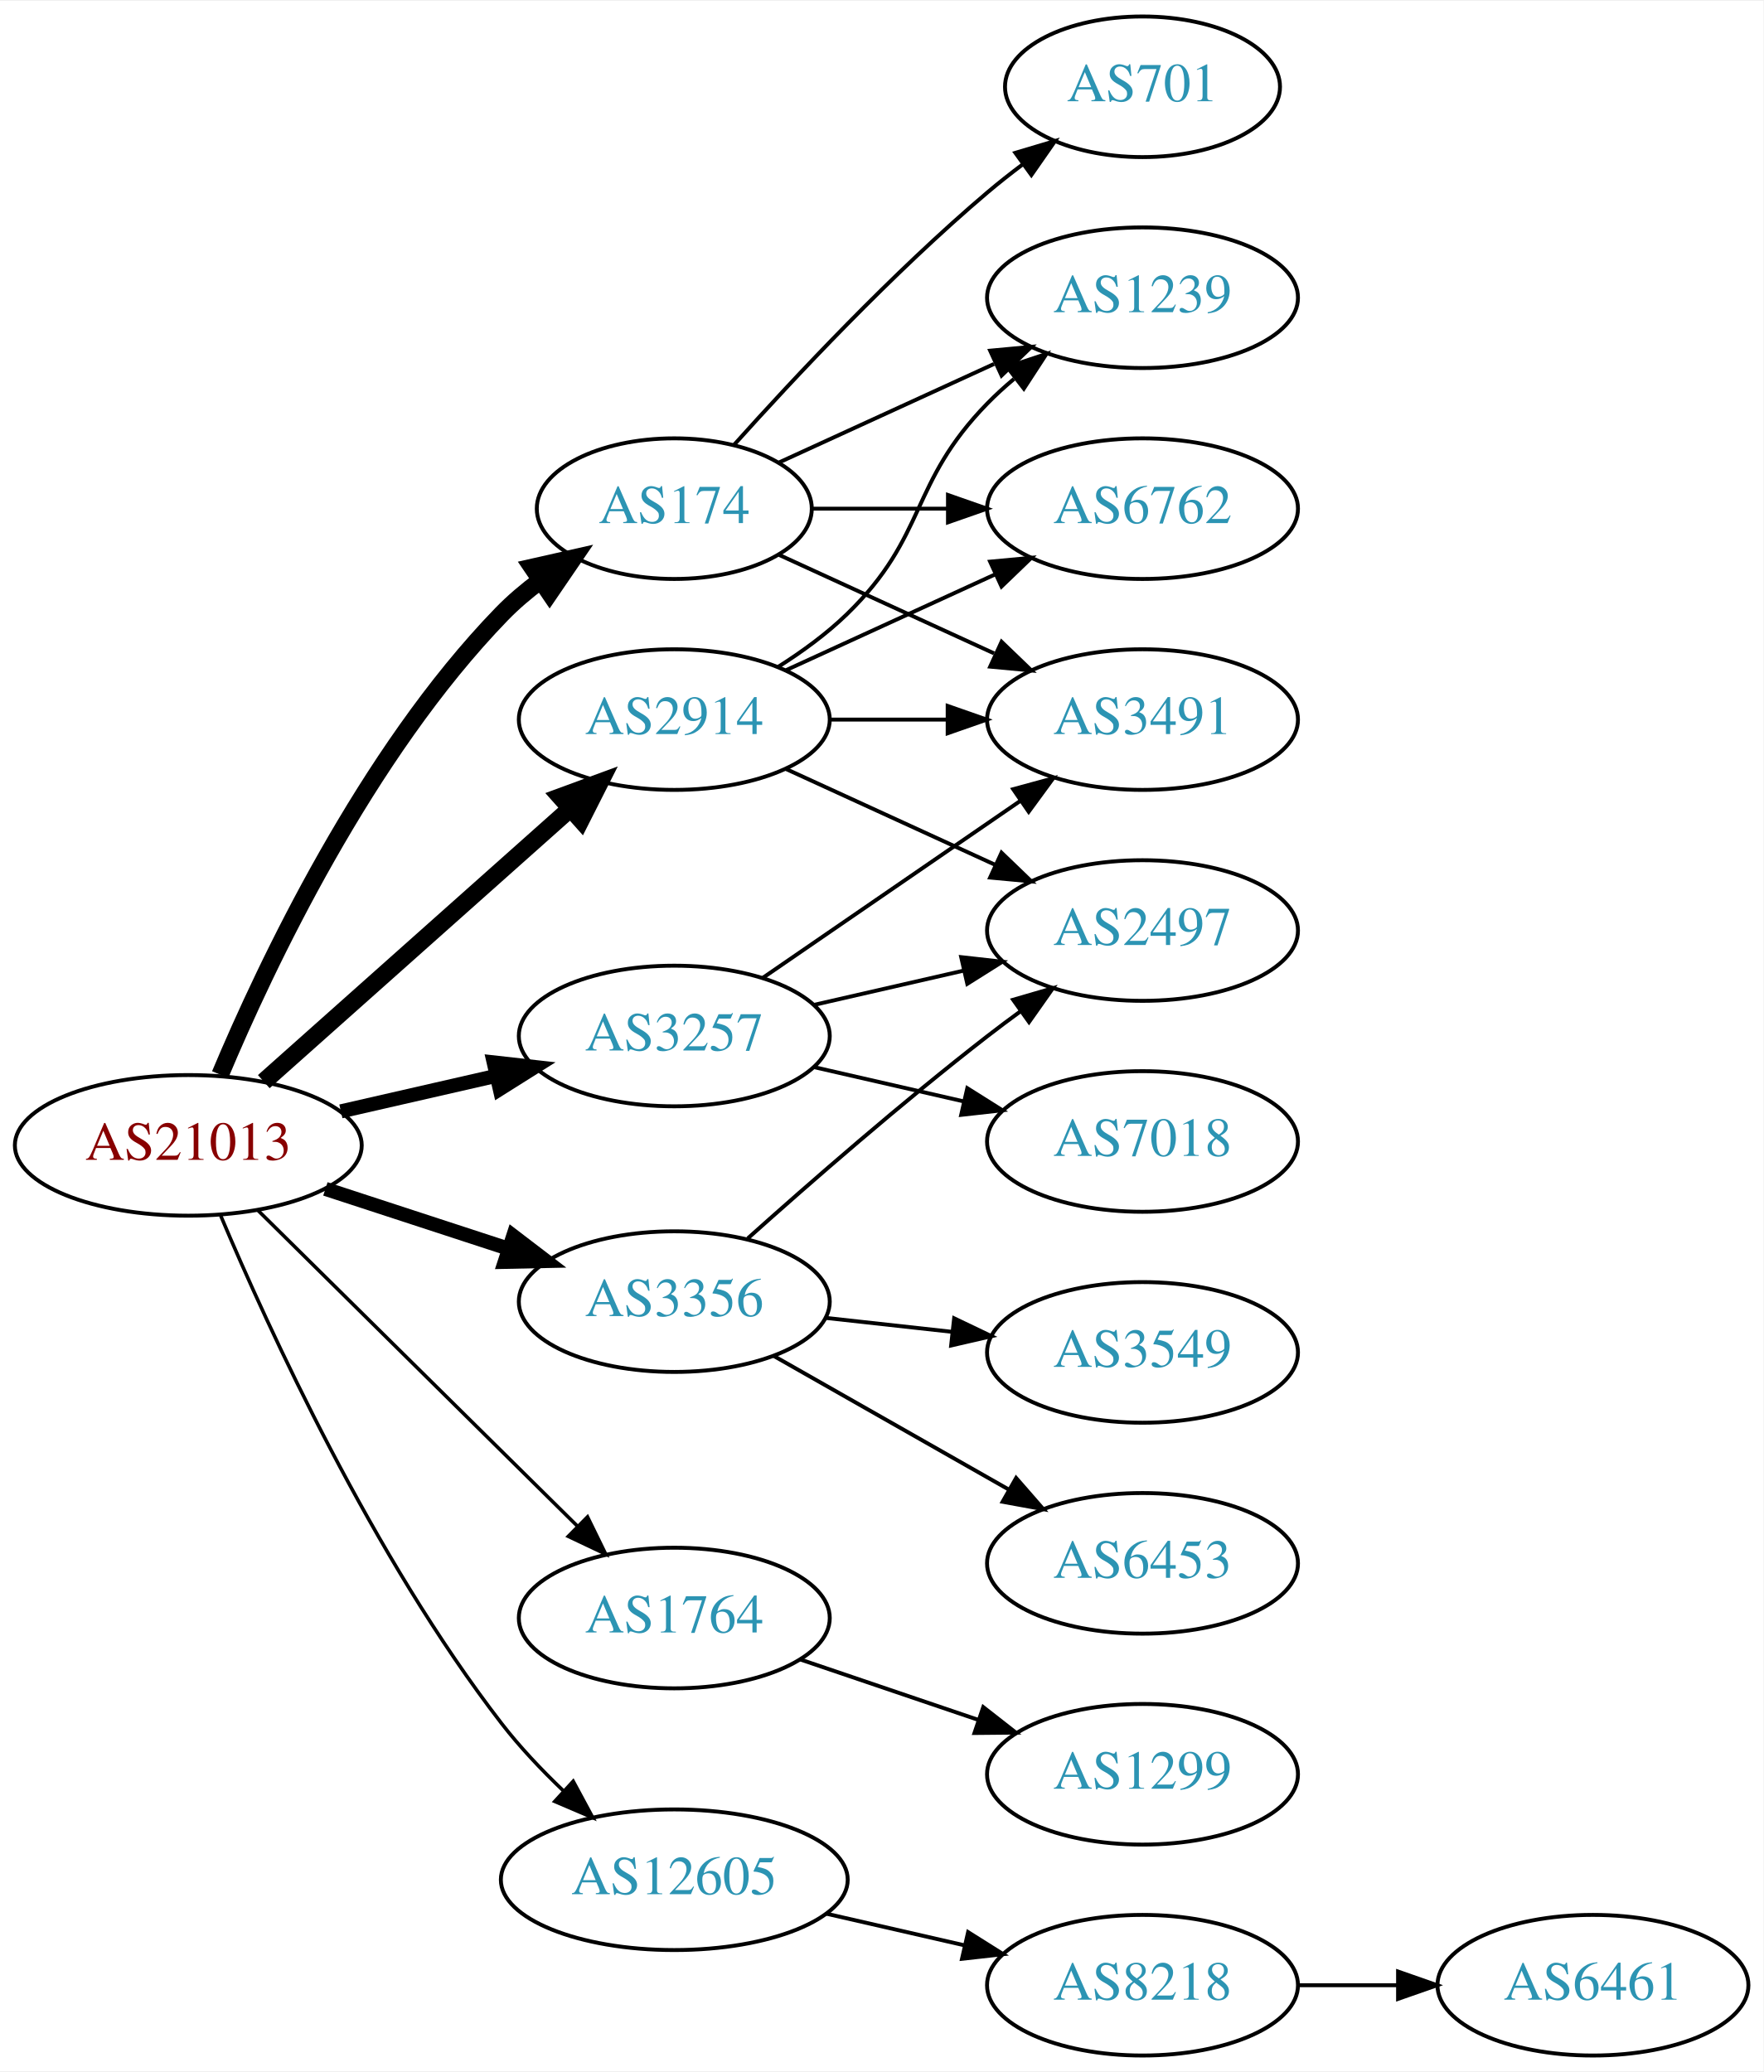
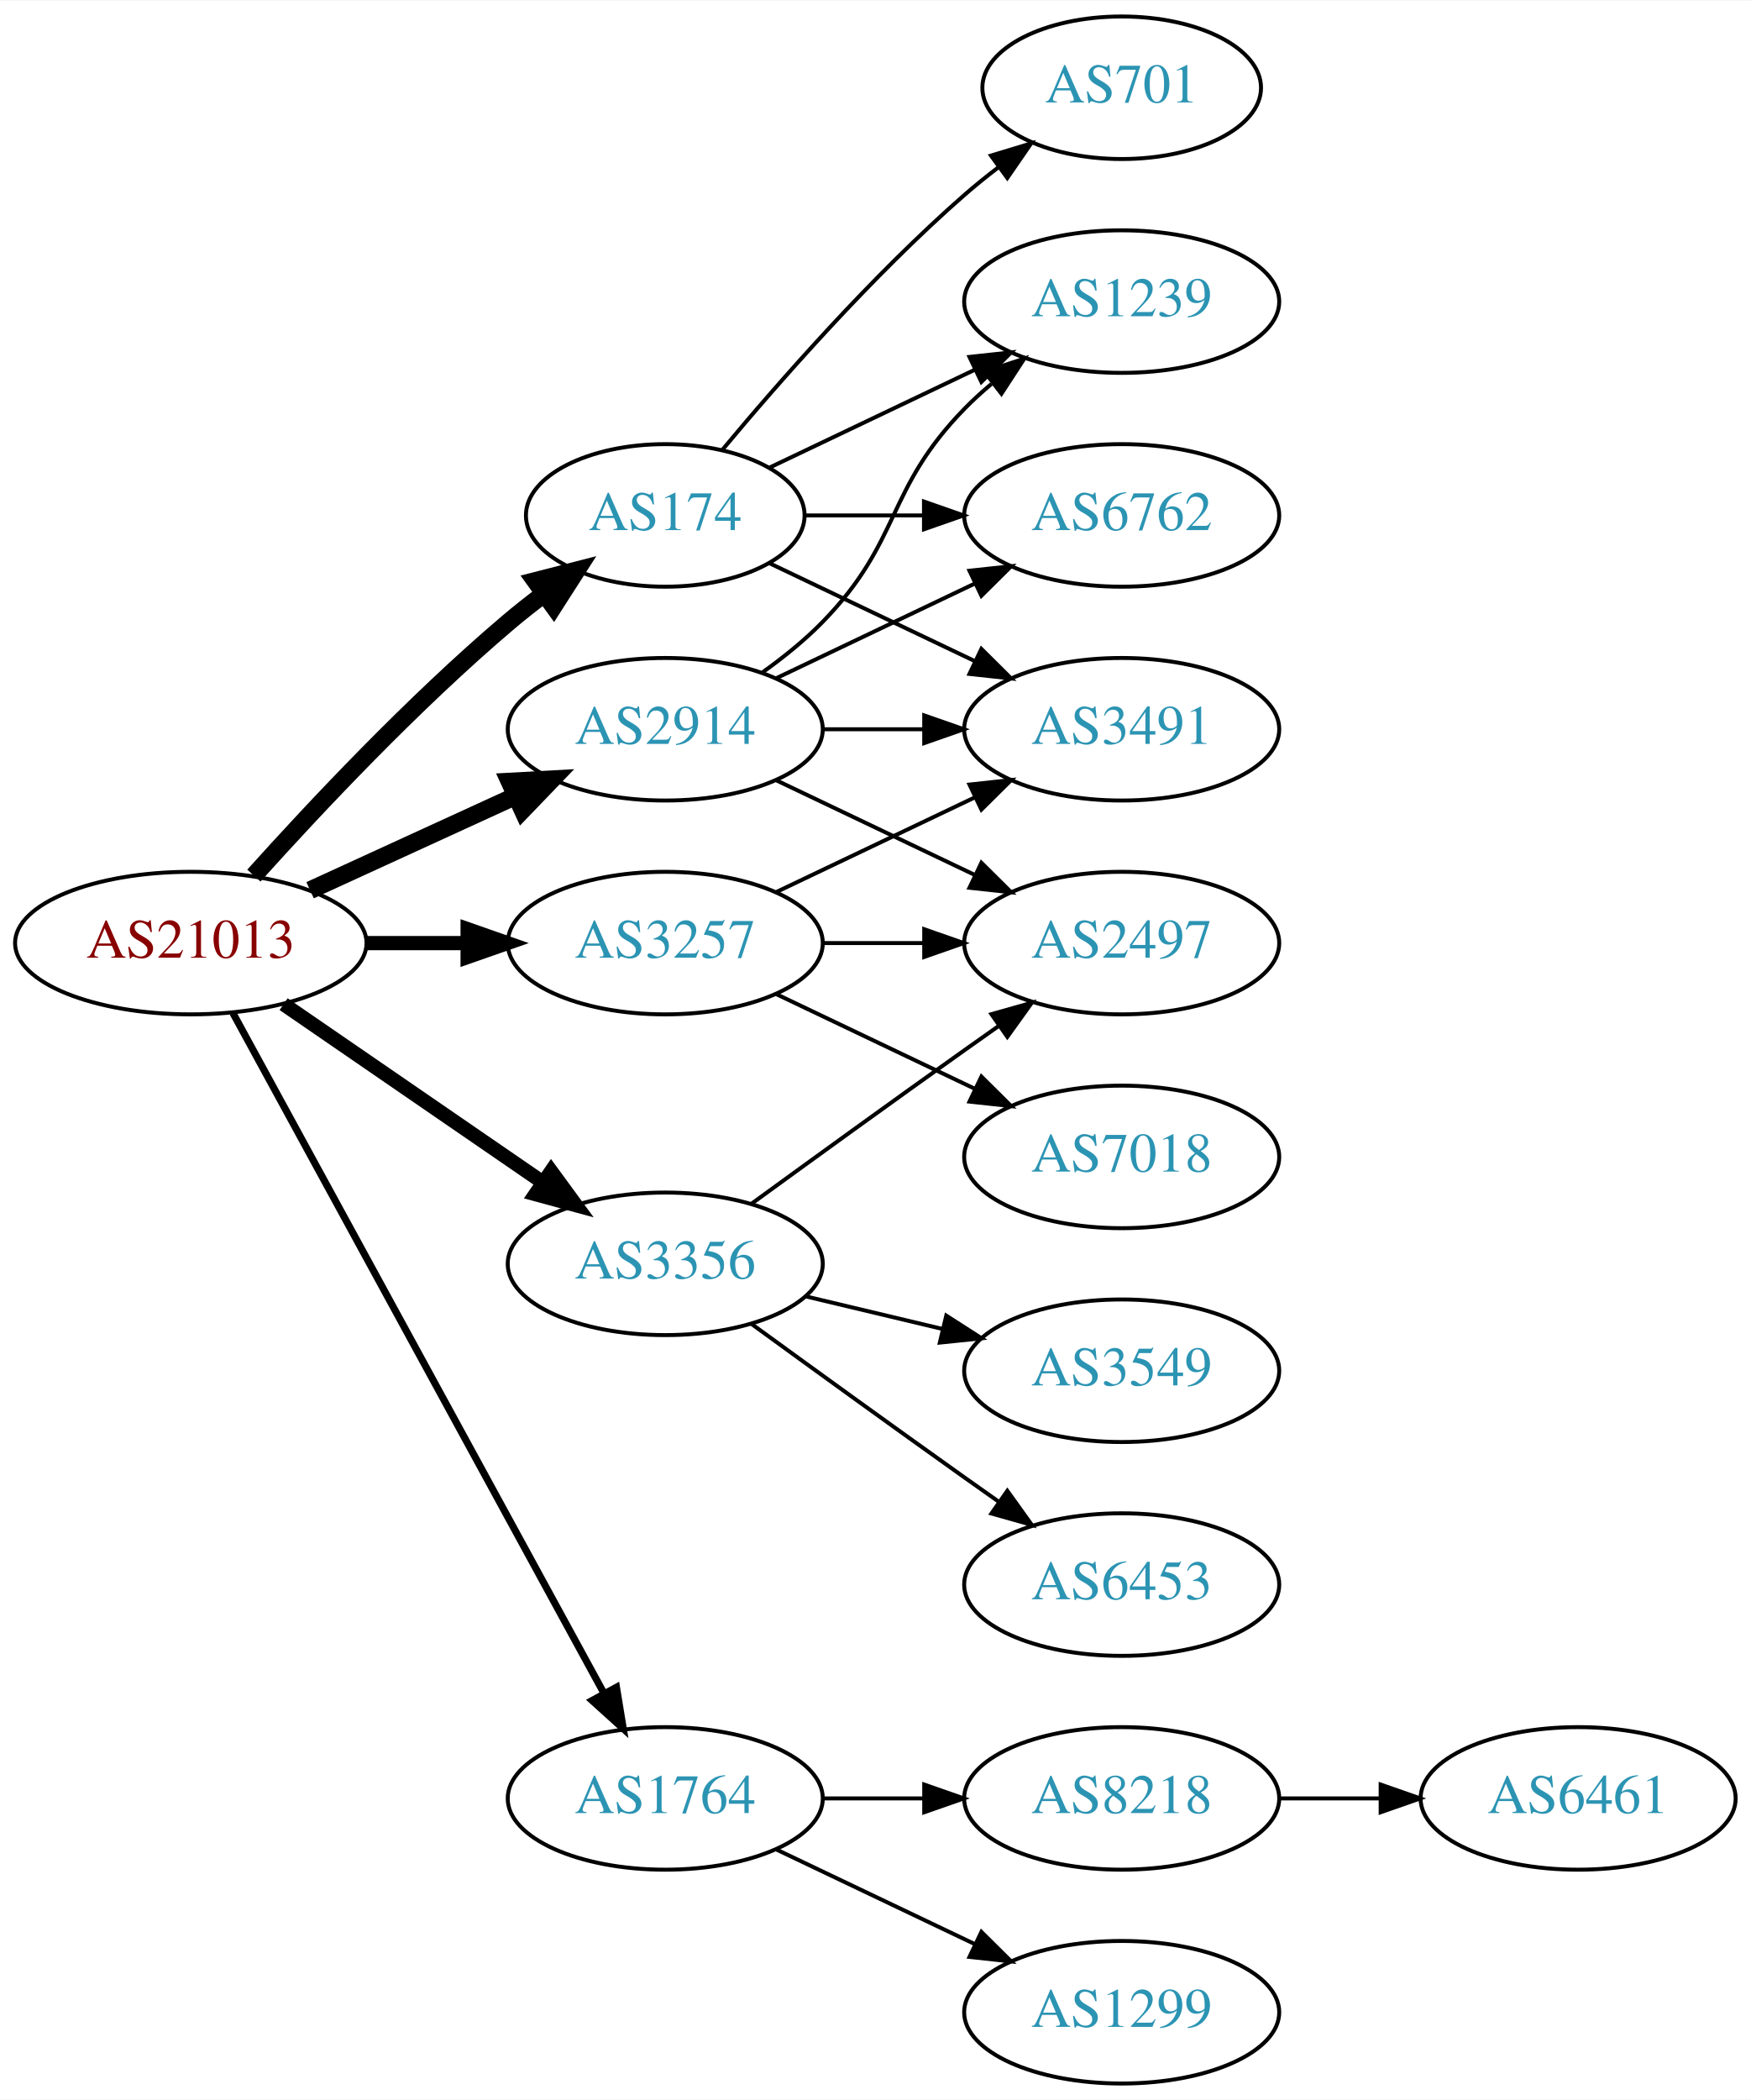
- <svg xmlns="http://www.w3.org/2000/svg" xmlns:xlink="http://www.w3.org/1999/xlink" width="451pt" height="530pt" viewBox="0.00 0.00 451.37 530.00">
+ <svg xmlns="http://www.w3.org/2000/svg" xmlns:xlink="http://www.w3.org/1999/xlink" width="442pt" height="530pt" viewBox="0.00 0.00 442.27 530.00">
  <g id="graph0" class="graph" transform="scale(1 1) rotate(0) translate(4 526)">
-     <polygon fill="white" stroke="none" points="-4,4 -4,-526 447.37,-526 447.37,4 -4,4" />
+     <polygon fill="white" stroke="none" points="-4,4 -4,-526 438.271,-526 438.271,4 -4,4" />
    <g id="node1" class="node">
      <g id="a_node1">
        <a xlink:href="/asn/21013" xlink:title="AS21013 ~ Wels, AT [AT]">
-           <ellipse fill="#ffffff" stroke="black" cx="44.196" cy="-233" rx="44.393" ry="18" />
-           <text text-anchor="middle" x="44.196" y="-229.3" font-family="Times,serif" font-size="14.00" fill="#880000">AS21013</text>
+           <ellipse fill="#ffffff" stroke="black" cx="44.196" cy="-288" rx="44.393" ry="18" />
+           <text text-anchor="middle" x="44.196" y="-284.3" font-family="Times,serif" font-size="14.00" fill="#880000">AS21013</text>
        </a>
      </g>
    </g>
    <g id="node2" class="node">
      <g id="a_node2">
        <a xlink:href="/asn/174" xlink:title="AS174 ~ Cogent Communications [US]">
-           <ellipse fill="#ffffff" stroke="black" cx="168.588" cy="-396" rx="35.194" ry="18" />
-           <text text-anchor="middle" x="168.588" y="-392.3" font-family="Times,serif" font-size="14.00" fill="#2c94b3">AS174</text>
+           <ellipse fill="#ffffff" stroke="black" cx="164.039" cy="-396" rx="35.194" ry="18" />
+           <text text-anchor="middle" x="164.039" y="-392.3" font-family="Times,serif" font-size="14.00" fill="#2c94b3">AS174</text>
        </a>
      </g>
    </g>
    <g id="edge1" class="edge">
-       <path fill="none" stroke="black" stroke-width="4.5" d="M52.354,-251.11C64.077,-279.027 89.594,-333.095 124.392,-369 127.37,-372.072 130.764,-374.947 134.312,-377.59" />
-       <polygon fill="black" stroke="black" stroke-width="4.5" points="132.26,-380.956 142.744,-383.319 136.685,-374.442 132.26,-380.956" />
+       <path fill="none" stroke="black" stroke-width="4.5" d="M60.128,-305.044C75.455,-322.097 100.39,-348.65 124.392,-369 127.244,-371.418 130.309,-373.833 133.421,-376.169" />
+       <polygon fill="black" stroke="black" stroke-width="4.5" points="131.237,-379.45 141.649,-382.116 135.85,-373.067 131.237,-379.45" />
    </g>
    <g id="node3" class="node">
      <g id="a_node3">
        <a xlink:href="/asn/1764" xlink:title="AS1764 ~ NEXTLAYER-AS [AT]">
-           <ellipse fill="#ffffff" stroke="black" cx="168.588" cy="-112" rx="39.794" ry="18" />
-           <text text-anchor="middle" x="168.588" y="-108.3" font-family="Times,serif" font-size="14.00" fill="#2c94b3">AS1764</text>
+           <ellipse fill="#ffffff" stroke="black" cx="164.039" cy="-72" rx="39.794" ry="18" />
+           <text text-anchor="middle" x="164.039" y="-68.3" font-family="Times,serif" font-size="14.00" fill="#2c94b3">AS1764</text>
        </a>
      </g>
    </g>
    <g id="edge2" class="edge">
-       <path fill="none" stroke="black" stroke-width="0.9" d="M61.958,-216.429C83.107,-195.521 119.618,-159.425 143.687,-135.629" />
-       <polygon fill="black" stroke="black" stroke-width="0.9" points="146.378,-137.89 151.029,-128.371 141.457,-132.912 146.378,-137.89" />
+       <path fill="none" stroke="black" stroke-width="1.8" d="M54.84,-270.324C75.521,-232.416 124.234,-143.127 148.613,-98.442" />
+       <polygon fill="black" stroke="black" stroke-width="1.8" points="151.71,-100.072 153.427,-89.618 145.565,-96.72 151.71,-100.072" />
    </g>
    <g id="node4" class="node">
      <g id="a_node4">
        <a xlink:href="/asn/2914" xlink:title="AS2914 ~ NTT America, Inc. [US]">
-           <ellipse fill="#ffffff" stroke="black" cx="168.588" cy="-342" rx="39.794" ry="18" />
-           <text text-anchor="middle" x="168.588" y="-338.3" font-family="Times,serif" font-size="14.00" fill="#2c94b3">AS2914</text>
+           <ellipse fill="#ffffff" stroke="black" cx="164.039" cy="-342" rx="39.794" ry="18" />
+           <text text-anchor="middle" x="164.039" y="-338.3" font-family="Times,serif" font-size="14.00" fill="#2c94b3">AS2914</text>
        </a>
      </g>
    </g>
    <g id="edge3" class="edge">
-       <path fill="none" stroke="black" stroke-width="4.5" d="M63.519,-249.318C84.369,-267.887 118.562,-298.339 142.027,-319.236" />
-       <polygon fill="black" stroke="black" stroke-width="4.5" points="139.453,-322.216 149.539,-325.926 144.69,-316.335 139.453,-322.216" />
+       <path fill="none" stroke="black" stroke-width="4.5" d="M74.326,-301.348C89.937,-308.502 109.335,-317.391 126.007,-325.03" />
+       <polygon fill="black" stroke="black" stroke-width="4.5" points="124.727,-328.775 135.459,-329.362 128.008,-321.616 124.727,-328.775" />
    </g>
    <g id="node5" class="node">
      <g id="a_node5">
        <a xlink:href="/asn/3257" xlink:title="AS3257 ~ GTT [DE]">
-           <ellipse fill="#ffffff" stroke="black" cx="168.588" cy="-261" rx="39.794" ry="18" />
-           <text text-anchor="middle" x="168.588" y="-257.3" font-family="Times,serif" font-size="14.00" fill="#2c94b3">AS3257</text>
+           <ellipse fill="#ffffff" stroke="black" cx="164.039" cy="-288" rx="39.794" ry="18" />
+           <text text-anchor="middle" x="164.039" y="-284.3" font-family="Times,serif" font-size="14.00" fill="#2c94b3">AS3257</text>
        </a>
      </g>
    </g>
    <g id="edge4" class="edge">
-       <path fill="none" stroke="black" stroke-width="3.6" d="M83.251,-241.706C95.765,-244.569 109.792,-247.778 122.762,-250.745" />
-       <polygon fill="black" stroke="black" stroke-width="3.6" points="122.358,-254.243 132.886,-253.061 123.919,-247.419 122.358,-254.243" />
+       <path fill="none" stroke="black" stroke-width="3.6" d="M88.407,-288C96.72,-288 105.482,-288 113.965,-288" />
+       <polygon fill="black" stroke="black" stroke-width="3.6" points="114.123,-291.5 124.123,-288 114.123,-284.5 114.123,-291.5" />
    </g>
    <g id="node6" class="node">
      <g id="a_node6">
        <a xlink:href="/asn/3356" xlink:title="AS3356 ~ Level 3 Parent, LLC [US]">
-           <ellipse fill="#ffffff" stroke="black" cx="168.588" cy="-193" rx="39.794" ry="18" />
-           <text text-anchor="middle" x="168.588" y="-189.3" font-family="Times,serif" font-size="14.00" fill="#2c94b3">AS3356</text>
+           <ellipse fill="#ffffff" stroke="black" cx="164.039" cy="-207" rx="39.794" ry="18" />
+           <text text-anchor="middle" x="164.039" y="-203.3" font-family="Times,serif" font-size="14.00" fill="#2c94b3">AS3356</text>
        </a>
      </g>
    </g>
    <g id="edge5" class="edge">
-       <path fill="none" stroke="black" stroke-width="3.6" d="M79.289,-221.858C93.795,-217.117 110.846,-211.544 126.077,-206.567" />
-       <polygon fill="black" stroke="black" stroke-width="3.6" points="127.36,-209.83 135.778,-203.396 125.186,-203.176 127.36,-209.83" />
+       <path fill="none" stroke="black" stroke-width="3.6" d="M67.639,-272.574C86.22,-259.802 112.781,-241.545 133.161,-227.537" />
+       <polygon fill="black" stroke="black" stroke-width="3.6" points="135.216,-230.371 141.475,-221.822 131.251,-224.602 135.216,-230.371" />
    </g>
    <g id="node7" class="node">
      <g id="a_node7">
-         <a xlink:href="/asn/12605" xlink:title="AS12605 ~ Linz, Austria [AT]">
-           <ellipse fill="#ffffff" stroke="black" cx="168.588" cy="-45" rx="44.393" ry="18" />
-           <text text-anchor="middle" x="168.588" y="-41.3" font-family="Times,serif" font-size="14.00" fill="#2c94b3">AS12605</text>
+         <a xlink:href="/asn/3491" xlink:title="AS3491 ~ PCCW Global, Inc. [US]">
+           <ellipse fill="#ffffff" stroke="black" cx="279.332" cy="-342" rx="39.794" ry="18" />
+           <text text-anchor="middle" x="279.332" y="-338.3" font-family="Times,serif" font-size="14.00" fill="#2c94b3">AS3491</text>
        </a>
      </g>
    </g>
    <g id="edge6" class="edge">
-       <path fill="none" stroke="black" stroke-width="0.9" d="M52.489,-215.009C64.756,-185.959 91.441,-127.671 124.392,-85 129.03,-78.993 134.612,-73.106 140.199,-67.775" />
-       <polygon fill="black" stroke="black" stroke-width="0.9" points="142.713,-70.219 147.734,-60.889 137.991,-65.051 142.713,-70.219" />
+       <path fill="none" stroke="black" d="M190.464,-383.881C205.766,-376.587 225.49,-367.186 242.372,-359.14" />
+       <polygon fill="black" stroke="black" points="243.891,-362.293 251.412,-354.831 240.879,-355.974 243.891,-362.293" />
    </g>
    <g id="node8" class="node">
      <g id="a_node8">
        <a xlink:href="/asn/1239" xlink:title="AS1239 ~ Sprint [US]">
-           <ellipse fill="#ffffff" stroke="black" cx="288.431" cy="-450" rx="39.794" ry="18" />
-           <text text-anchor="middle" x="288.431" y="-446.3" font-family="Times,serif" font-size="14.00" fill="#2c94b3">AS1239</text>
+           <ellipse fill="#ffffff" stroke="black" cx="279.332" cy="-450" rx="39.794" ry="18" />
+           <text text-anchor="middle" x="279.332" y="-446.3" font-family="Times,serif" font-size="14.00" fill="#2c94b3">AS1239</text>
        </a>
      </g>
    </g>
    <g id="edge7" class="edge">
-       <path fill="none" stroke="black" d="M195.449,-407.851C211.57,-415.238 232.572,-424.862 250.438,-433.048" />
-       <polygon fill="black" stroke="black" points="249.44,-436.441 259.989,-437.425 252.356,-430.077 249.44,-436.441" />
+       <path fill="none" stroke="black" d="M190.464,-408.119C205.766,-415.413 225.49,-424.814 242.372,-432.86" />
+       <polygon fill="black" stroke="black" points="240.879,-436.026 251.412,-437.169 243.891,-429.707 240.879,-436.026" />
    </g>
    <g id="node9" class="node">
      <g id="a_node9">
-         <a xlink:href="/asn/6762" xlink:title="AS6762 ~ TELECOM ITALIA SPARKLE S.p.A. [IT]">
-           <ellipse fill="#ffffff" stroke="black" cx="288.431" cy="-396" rx="39.794" ry="18" />
-           <text text-anchor="middle" x="288.431" y="-392.3" font-family="Times,serif" font-size="14.00" fill="#2c94b3">AS6762</text>
+         <a xlink:href="/asn/701" xlink:title="AS701 ~ UUNET [US]">
+           <ellipse fill="#ffffff" stroke="black" cx="279.332" cy="-504" rx="35.194" ry="18" />
+           <text text-anchor="middle" x="279.332" y="-500.3" font-family="Times,serif" font-size="14.00" fill="#2c94b3">AS701</text>
        </a>
      </g>
    </g>
    <g id="edge8" class="edge">
-       <path fill="none" stroke="black" d="M203.99,-396C214.814,-396 226.982,-396 238.608,-396" />
-       <polygon fill="black" stroke="black" points="238.639,-399.5 248.639,-396 238.639,-392.5 238.639,-399.5" />
+       <path fill="none" stroke="black" d="M178.404,-412.499C192.659,-429.596 216.354,-456.619 239.685,-477 242.355,-479.332 245.228,-481.648 248.158,-483.886" />
+       <polygon fill="black" stroke="black" points="246.309,-486.87 256.449,-489.939 250.436,-481.216 246.309,-486.87" />
    </g>
    <g id="node10" class="node">
      <g id="a_node10">
-         <a xlink:href="/asn/701" xlink:title="AS701 ~ UUNET [US]">
-           <ellipse fill="#ffffff" stroke="black" cx="288.431" cy="-504" rx="35.194" ry="18" />
-           <text text-anchor="middle" x="288.431" y="-500.3" font-family="Times,serif" font-size="14.00" fill="#2c94b3">AS701</text>
+         <a xlink:href="/asn/6762" xlink:title="AS6762 ~ TELECOM ITALIA SPARKLE S.p.A. [IT]">
+           <ellipse fill="#ffffff" stroke="black" cx="279.332" cy="-396" rx="39.794" ry="18" />
+           <text text-anchor="middle" x="279.332" y="-392.3" font-family="Times,serif" font-size="14.00" fill="#2c94b3">AS6762</text>
        </a>
      </g>
    </g>
    <g id="edge9" class="edge">
-       <path fill="none" stroke="black" d="M183.95,-412.409C199.223,-429.432 224.482,-456.396 248.784,-477 251.637,-479.418 254.702,-481.833 257.813,-484.169" />
-       <polygon fill="black" stroke="black" points="255.886,-487.095 266.041,-490.116 259.986,-481.422 255.886,-487.095" />
+       <path fill="none" stroke="black" d="M199.338,-396C208.715,-396 219.065,-396 229.1,-396" />
+       <polygon fill="black" stroke="black" points="229.388,-399.5 239.388,-396 229.388,-392.5 229.388,-399.5" />
    </g>
    <g id="node11" class="node">
      <g id="a_node11">
-         <a xlink:href="/asn/3491" xlink:title="AS3491 ~ PCCW Global, Inc. [US]">
-           <ellipse fill="#ffffff" stroke="black" cx="288.431" cy="-342" rx="39.794" ry="18" />
-           <text text-anchor="middle" x="288.431" y="-338.3" font-family="Times,serif" font-size="14.00" fill="#2c94b3">AS3491</text>
+         <a xlink:href="/asn/8218" xlink:title="AS8218 ~ legacy Neotelecoms [FR]">
+           <ellipse fill="#ffffff" stroke="black" cx="279.332" cy="-72" rx="39.794" ry="18" />
+           <text text-anchor="middle" x="279.332" y="-68.3" font-family="Times,serif" font-size="14.00" fill="#2c94b3">AS8218</text>
        </a>
      </g>
    </g>
    <g id="edge10" class="edge">
-       <path fill="none" stroke="black" d="M195.449,-384.149C211.57,-376.762 232.572,-367.138 250.438,-358.952" />
-       <polygon fill="black" stroke="black" points="252.356,-361.923 259.989,-354.575 249.44,-355.559 252.356,-361.923" />
+       <path fill="none" stroke="black" d="M203.711,-72C211.914,-72 220.678,-72 229.21,-72" />
+       <polygon fill="black" stroke="black" points="229.449,-75.5 239.449,-72 229.449,-68.5 229.449,-75.5" />
    </g>
    <g id="node12" class="node">
      <g id="a_node12">
        <a xlink:href="/asn/1299" xlink:title="AS1299 ~ Telia Carrier [EU]">
-           <ellipse fill="#ffffff" stroke="black" cx="288.431" cy="-72" rx="39.794" ry="18" />
-           <text text-anchor="middle" x="288.431" y="-68.3" font-family="Times,serif" font-size="14.00" fill="#2c94b3">AS1299</text>
+           <ellipse fill="#ffffff" stroke="black" cx="279.332" cy="-18" rx="39.794" ry="18" />
+           <text text-anchor="middle" x="279.332" y="-14.3" font-family="Times,serif" font-size="14.00" fill="#2c94b3">AS1299</text>
        </a>
      </g>
    </g>
    <g id="edge11" class="edge">
-       <path fill="none" stroke="black" d="M200.858,-101.386C214.842,-96.639 231.513,-90.981 246.475,-85.902" />
-       <polygon fill="black" stroke="black" points="247.67,-89.192 256.014,-82.664 245.42,-82.564 247.67,-89.192" />
-     </g>
-     <g id="edge12" class="edge">
-       <path fill="none" stroke="black" d="M195.117,-355.462C201.28,-359.362 207.582,-363.948 212.784,-369 233.478,-389.094 228.612,-402.383 248.784,-423 250.877,-425.139 253.161,-427.218 255.537,-429.21" />
-       <polygon fill="black" stroke="black" points="253.781,-432.275 263.837,-435.611 258.056,-426.732 253.781,-432.275" />
+       <path fill="none" stroke="black" d="M192.175,-59.066C207.169,-51.919 225.99,-42.948 242.213,-35.215" />
+       <polygon fill="black" stroke="black" points="243.895,-38.291 251.417,-30.829 240.884,-31.972 243.895,-38.291" />
+     </g>
+     <g id="edge14" class="edge">
+       <path fill="none" stroke="black" d="M203.711,-342C211.914,-342 220.678,-342 229.21,-342" />
+       <polygon fill="black" stroke="black" points="229.449,-345.5 239.449,-342 229.449,-338.5 229.449,-345.5" />
+     </g>
+     <g id="edge16" class="edge">
+       <path fill="none" stroke="black" d="M188.633,-356.389C193.889,-360.148 199.22,-364.437 203.685,-369 223.858,-389.617 219.513,-402.383 239.685,-423 241.778,-425.139 244.061,-427.218 246.438,-429.21" />
+       <polygon fill="black" stroke="black" points="244.681,-432.275 254.738,-435.611 248.956,-426.732 244.681,-432.275" />
+     </g>
+     <g id="edge13" class="edge">
+       <path fill="none" stroke="black" d="M192.175,-354.934C207.169,-362.081 225.99,-371.052 242.213,-378.785" />
+       <polygon fill="black" stroke="black" points="240.884,-382.028 251.417,-383.171 243.895,-375.709 240.884,-382.028" />
+     </g>
+     <g id="node14" class="node">
+       <g id="a_node14">
+         <a xlink:href="/asn/2497" xlink:title="AS2497 ~ Internet Initiative Japan Inc. [JP]">
+           <ellipse fill="#ffffff" stroke="black" cx="279.332" cy="-288" rx="39.794" ry="18" />
+           <text text-anchor="middle" x="279.332" y="-284.3" font-family="Times,serif" font-size="14.00" fill="#2c94b3">AS2497</text>
+         </a>
+       </g>
    </g>
    <g id="edge15" class="edge">
-       <path fill="none" stroke="black" d="M197.217,-354.661C213.174,-361.973 233.445,-371.261 250.727,-379.181" />
-       <polygon fill="black" stroke="black" points="249.426,-382.435 259.975,-383.419 252.342,-376.071 249.426,-382.435" />
-     </g>
-     <g id="edge14" class="edge">
-       <path fill="none" stroke="black" d="M208.501,-342C218.054,-342 228.404,-342 238.367,-342" />
-       <polygon fill="black" stroke="black" points="238.559,-345.5 248.559,-342 238.559,-338.5 238.559,-345.5" />
+       <path fill="none" stroke="black" d="M192.175,-329.066C207.169,-321.919 225.99,-312.948 242.213,-305.215" />
+       <polygon fill="black" stroke="black" points="243.895,-308.291 251.417,-300.829 240.884,-301.972 243.895,-308.291" />
+     </g>
+     <g id="edge19" class="edge">
+       <path fill="none" stroke="black" d="M192.175,-300.934C207.169,-308.081 225.99,-317.052 242.213,-324.785" />
+       <polygon fill="black" stroke="black" points="240.884,-328.028 251.417,-329.171 243.895,-321.709 240.884,-328.028" />
+     </g>
+     <g id="edge18" class="edge">
+       <path fill="none" stroke="black" d="M203.711,-288C211.914,-288 220.678,-288 229.21,-288" />
+       <polygon fill="black" stroke="black" points="229.449,-291.5 239.449,-288 229.449,-284.5 229.449,-291.5" />
+     </g>
+     <g id="node15" class="node">
+       <g id="a_node15">
+         <a xlink:href="/asn/7018" xlink:title="AS7018 ~ AT&amp;T Services, Inc. [US]">
+           <ellipse fill="#ffffff" stroke="black" cx="279.332" cy="-234" rx="39.794" ry="18" />
+           <text text-anchor="middle" x="279.332" y="-230.3" font-family="Times,serif" font-size="14.00" fill="#2c94b3">AS7018</text>
+         </a>
+       </g>
+     </g>
+     <g id="edge17" class="edge">
+       <path fill="none" stroke="black" d="M192.175,-275.066C207.169,-267.919 225.99,-258.948 242.213,-251.215" />
+       <polygon fill="black" stroke="black" points="243.895,-254.291 251.417,-246.829 240.884,-247.972 243.895,-254.291" />
+     </g>
+     <g id="edge21" class="edge">
+       <path fill="none" stroke="black" d="M185.887,-222.222C200.821,-233.091 221.435,-248.025 239.685,-261 242.506,-263.005 245.449,-265.085 248.397,-267.159" />
+       <polygon fill="black" stroke="black" points="246.424,-270.05 256.621,-272.926 250.443,-264.319 246.424,-270.05" />
+     </g>
+     <g id="node16" class="node">
+       <g id="a_node16">
+         <a xlink:href="/asn/3549" xlink:title="AS3549 ~ Level 3 Parent, LLC [US]">
+           <ellipse fill="#ffffff" stroke="black" cx="279.332" cy="-180" rx="39.794" ry="18" />
+           <text text-anchor="middle" x="279.332" y="-176.3" font-family="Times,serif" font-size="14.00" fill="#2c94b3">AS3549</text>
+         </a>
+       </g>
+     </g>
+     <g id="edge20" class="edge">
+       <path fill="none" stroke="black" d="M199.646,-198.752C210.517,-196.162 222.671,-193.265 234.114,-190.538" />
+       <polygon fill="black" stroke="black" points="235.02,-193.92 243.936,-188.197 233.397,-187.111 235.02,-193.92" />
+     </g>
+     <g id="node17" class="node">
+       <g id="a_node17">
+         <a xlink:href="/asn/6453" xlink:title="AS6453 ~ TATA COMMUNICATIONS (AMERICA) INC [US]">
+           <ellipse fill="#ffffff" stroke="black" cx="279.332" cy="-126" rx="39.794" ry="18" />
+           <text text-anchor="middle" x="279.332" y="-122.3" font-family="Times,serif" font-size="14.00" fill="#2c94b3">AS6453</text>
+         </a>
+       </g>
+     </g>
+     <g id="edge22" class="edge">
+       <path fill="none" stroke="black" d="M185.887,-191.778C200.821,-180.909 221.435,-165.975 239.685,-153 242.506,-150.995 245.449,-148.915 248.397,-146.841" />
+       <polygon fill="black" stroke="black" points="250.443,-149.681 256.621,-141.074 246.424,-143.95 250.443,-149.681" />
    </g>
    <g id="node13" class="node">
      <g id="a_node13">
-         <a xlink:href="/asn/2497" xlink:title="AS2497 ~ Internet Initiative Japan Inc. [JP]">
-           <ellipse fill="#ffffff" stroke="black" cx="288.431" cy="-288" rx="39.794" ry="18" />
-           <text text-anchor="middle" x="288.431" y="-284.3" font-family="Times,serif" font-size="14.00" fill="#2c94b3">AS2497</text>
-         </a>
-       </g>
-     </g>
-     <g id="edge13" class="edge">
-       <path fill="none" stroke="black" d="M197.217,-329.339C213.174,-322.027 233.445,-312.739 250.727,-304.819" />
-       <polygon fill="black" stroke="black" points="252.342,-307.929 259.975,-300.581 249.426,-301.565 252.342,-307.929" />
-     </g>
-     <g id="edge16" class="edge">
-       <path fill="none" stroke="black" d="M191.202,-275.857C209.691,-288.565 236.505,-306.995 257.134,-321.175" />
-       <polygon fill="black" stroke="black" points="255.331,-324.183 265.555,-326.963 259.296,-318.414 255.331,-324.183" />
-     </g>
-     <g id="edge18" class="edge">
-       <path fill="none" stroke="black" d="M204.308,-268.955C216.307,-271.704 229.928,-274.825 242.621,-277.733" />
-       <polygon fill="black" stroke="black" points="242.023,-281.187 252.552,-280.009 243.587,-274.364 242.023,-281.187" />
-     </g>
-     <g id="node14" class="node">
-       <g id="a_node14">
-         <a xlink:href="/asn/7018" xlink:title="AS7018 ~ AT&amp;T Services, Inc. [US]">
-           <ellipse fill="#ffffff" stroke="black" cx="288.431" cy="-234" rx="39.794" ry="18" />
-           <text text-anchor="middle" x="288.431" y="-230.3" font-family="Times,serif" font-size="14.00" fill="#2c94b3">AS7018</text>
-         </a>
-       </g>
-     </g>
-     <g id="edge17" class="edge">
-       <path fill="none" stroke="black" d="M204.308,-253.045C216.307,-250.296 229.928,-247.175 242.621,-244.267" />
-       <polygon fill="black" stroke="black" points="243.587,-247.636 252.552,-241.991 242.023,-240.813 243.587,-247.636" />
-     </g>
-     <g id="edge20" class="edge">
-       <path fill="none" stroke="black" d="M187.403,-209.191C203.179,-223.311 227.017,-244.119 248.784,-261 251.519,-263.121 254.404,-265.278 257.316,-267.401" />
-       <polygon fill="black" stroke="black" points="255.317,-270.274 265.49,-273.236 259.385,-264.577 255.317,-270.274" />
-     </g>
-     <g id="node15" class="node">
-       <g id="a_node15">
-         <a xlink:href="/asn/3549" xlink:title="AS3549 ~ Level 3 Parent, LLC [US]">
-           <ellipse fill="#ffffff" stroke="black" cx="288.431" cy="-180" rx="39.794" ry="18" />
-           <text text-anchor="middle" x="288.431" y="-176.3" font-family="Times,serif" font-size="14.00" fill="#2c94b3">AS3549</text>
-         </a>
-       </g>
-     </g>
-     <g id="edge19" class="edge">
-       <path fill="none" stroke="black" d="M207.198,-188.851C217.509,-187.713 228.827,-186.465 239.627,-185.274" />
-       <polygon fill="black" stroke="black" points="240.218,-188.73 249.774,-184.154 239.45,-181.772 240.218,-188.73" />
-     </g>
-     <g id="node16" class="node">
-       <g id="a_node16">
-         <a xlink:href="/asn/6453" xlink:title="AS6453 ~ TATA COMMUNICATIONS (AMERICA) INC [US]">
-           <ellipse fill="#ffffff" stroke="black" cx="288.431" cy="-126" rx="39.794" ry="18" />
-           <text text-anchor="middle" x="288.431" y="-122.3" font-family="Times,serif" font-size="14.00" fill="#2c94b3">AS6453</text>
-         </a>
-       </g>
-     </g>
-     <g id="edge21" class="edge">
-       <path fill="none" stroke="black" d="M194.005,-179.118C211.465,-169.191 235.165,-155.716 254.326,-144.822" />
-       <polygon fill="black" stroke="black" points="256.082,-147.85 263.045,-139.865 252.622,-141.765 256.082,-147.85" />
-     </g>
-     <g id="node17" class="node">
-       <g id="a_node17">
-         <a xlink:href="/asn/8218" xlink:title="AS8218 ~ legacy Neotelecoms [FR]">
-           <ellipse fill="#ffffff" stroke="black" cx="288.431" cy="-18" rx="39.794" ry="18" />
-           <text text-anchor="middle" x="288.431" y="-14.3" font-family="Times,serif" font-size="14.00" fill="#2c94b3">AS8218</text>
-         </a>
-       </g>
-     </g>
-     <g id="edge22" class="edge">
-       <path fill="none" stroke="black" d="M207.523,-36.308C218.764,-33.733 231.176,-30.889 242.799,-28.226" />
-       <polygon fill="black" stroke="black" points="243.795,-31.588 252.761,-25.944 242.232,-24.765 243.795,-31.588" />
-     </g>
-     <g id="node18" class="node">
-       <g id="a_node18">
        <a xlink:href="/asn/6461" xlink:title="AS6461 ~ Zayo Bandwidth [US]">
-           <ellipse fill="#ffffff" stroke="black" cx="403.724" cy="-18" rx="39.794" ry="18" />
-           <text text-anchor="middle" x="403.724" y="-14.3" font-family="Times,serif" font-size="14.00" fill="#2c94b3">AS6461</text>
-         </a>
-       </g>
-     </g>
-     <g id="edge23" class="edge">
-       <path fill="none" stroke="black" d="M328.103,-18C336.306,-18 345.07,-18 353.602,-18" />
-       <polygon fill="black" stroke="black" points="353.841,-21.5 363.841,-18 353.841,-14.5 353.841,-21.5" />
+           <ellipse fill="#ffffff" stroke="black" cx="394.625" cy="-72" rx="39.794" ry="18" />
+           <text text-anchor="middle" x="394.625" y="-68.3" font-family="Times,serif" font-size="14.00" fill="#2c94b3">AS6461</text>
+         </a>
+       </g>
+     </g>
+     <g id="edge12" class="edge">
+       <path fill="none" stroke="black" d="M319.004,-72C327.207,-72 335.971,-72 344.503,-72" />
+       <polygon fill="black" stroke="black" points="344.742,-75.5 354.742,-72 344.742,-68.5 344.742,-75.5" />
    </g>
  </g>
</svg>
